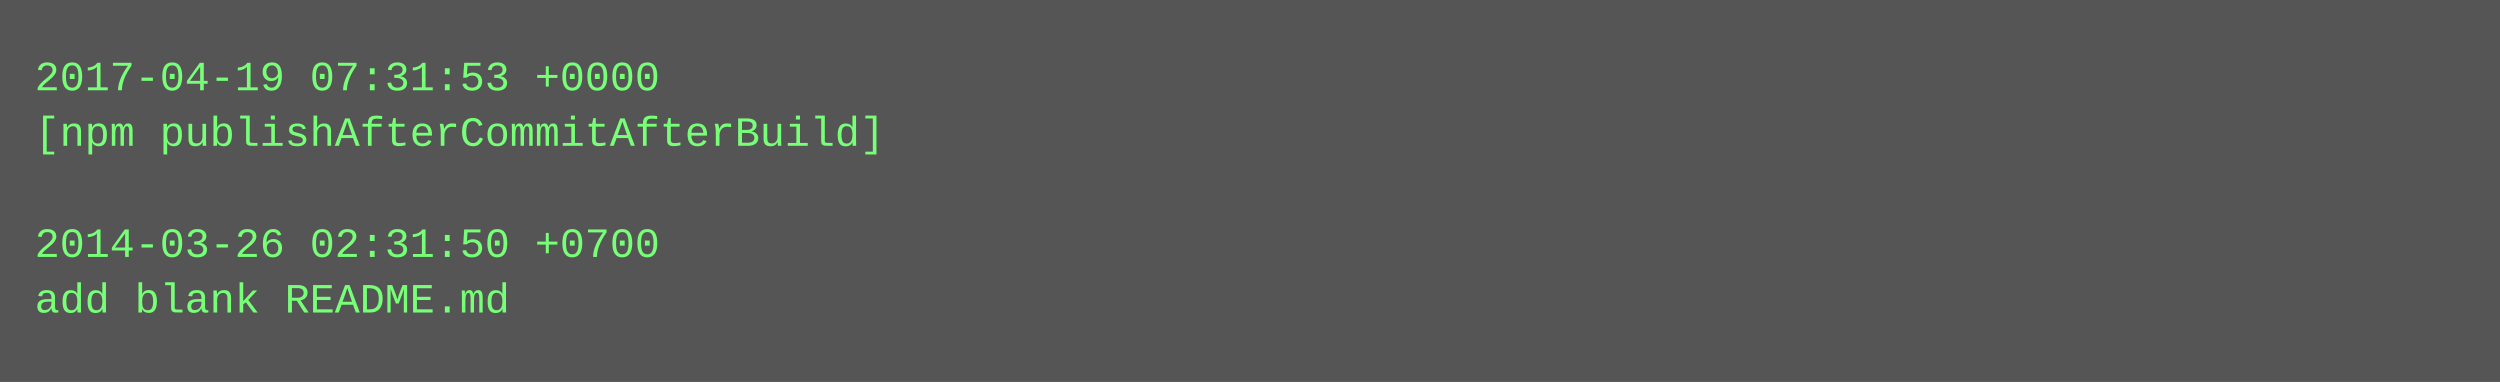
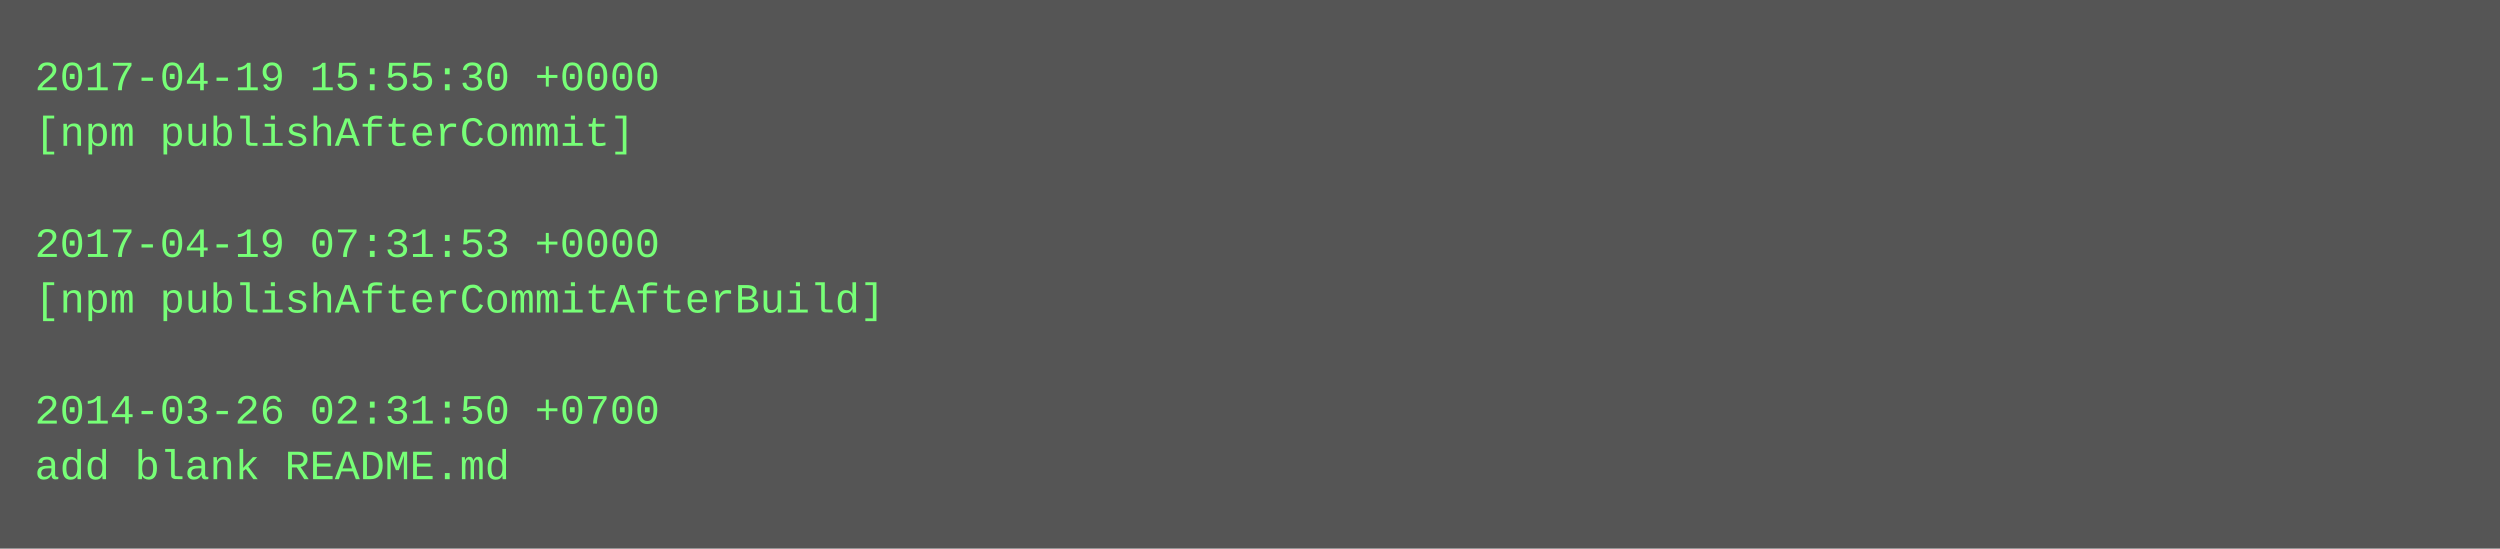
- <svg xmlns="http://www.w3.org/2000/svg" height="110" width="720">
-   <rect height="110" fill="#555" width="720" />
+ <svg xmlns="http://www.w3.org/2000/svg" height="158" width="720">
+   <rect height="158" fill="#555" width="720" />
  <text fill="#7f7" font-family="Courier New" font-size="12" xml:space="preserve">
-     <tspan x="10" y="26">2017-04-19 07:31:53 +0000</tspan>
-     <tspan x="10" y="42">[npm publishAfterCommitAfterBuild]</tspan>
+     <tspan x="10" y="26">2017-04-19 15:55:30 +0000</tspan>
+     <tspan x="10" y="42">[npm publishAfterCommit]</tspan>
    <tspan x="10" y="58" />
-     <tspan x="10" y="74">2014-03-26 02:31:50 +0700</tspan>
-     <tspan x="10" y="90">add blank README.md</tspan>
+     <tspan x="10" y="74">2017-04-19 07:31:53 +0000</tspan>
+     <tspan x="10" y="90">[npm publishAfterCommitAfterBuild]</tspan>
+     <tspan x="10" y="106" />
+     <tspan x="10" y="122">2014-03-26 02:31:50 +0700</tspan>
+     <tspan x="10" y="138">add blank README.md</tspan>
  </text>
</svg>
